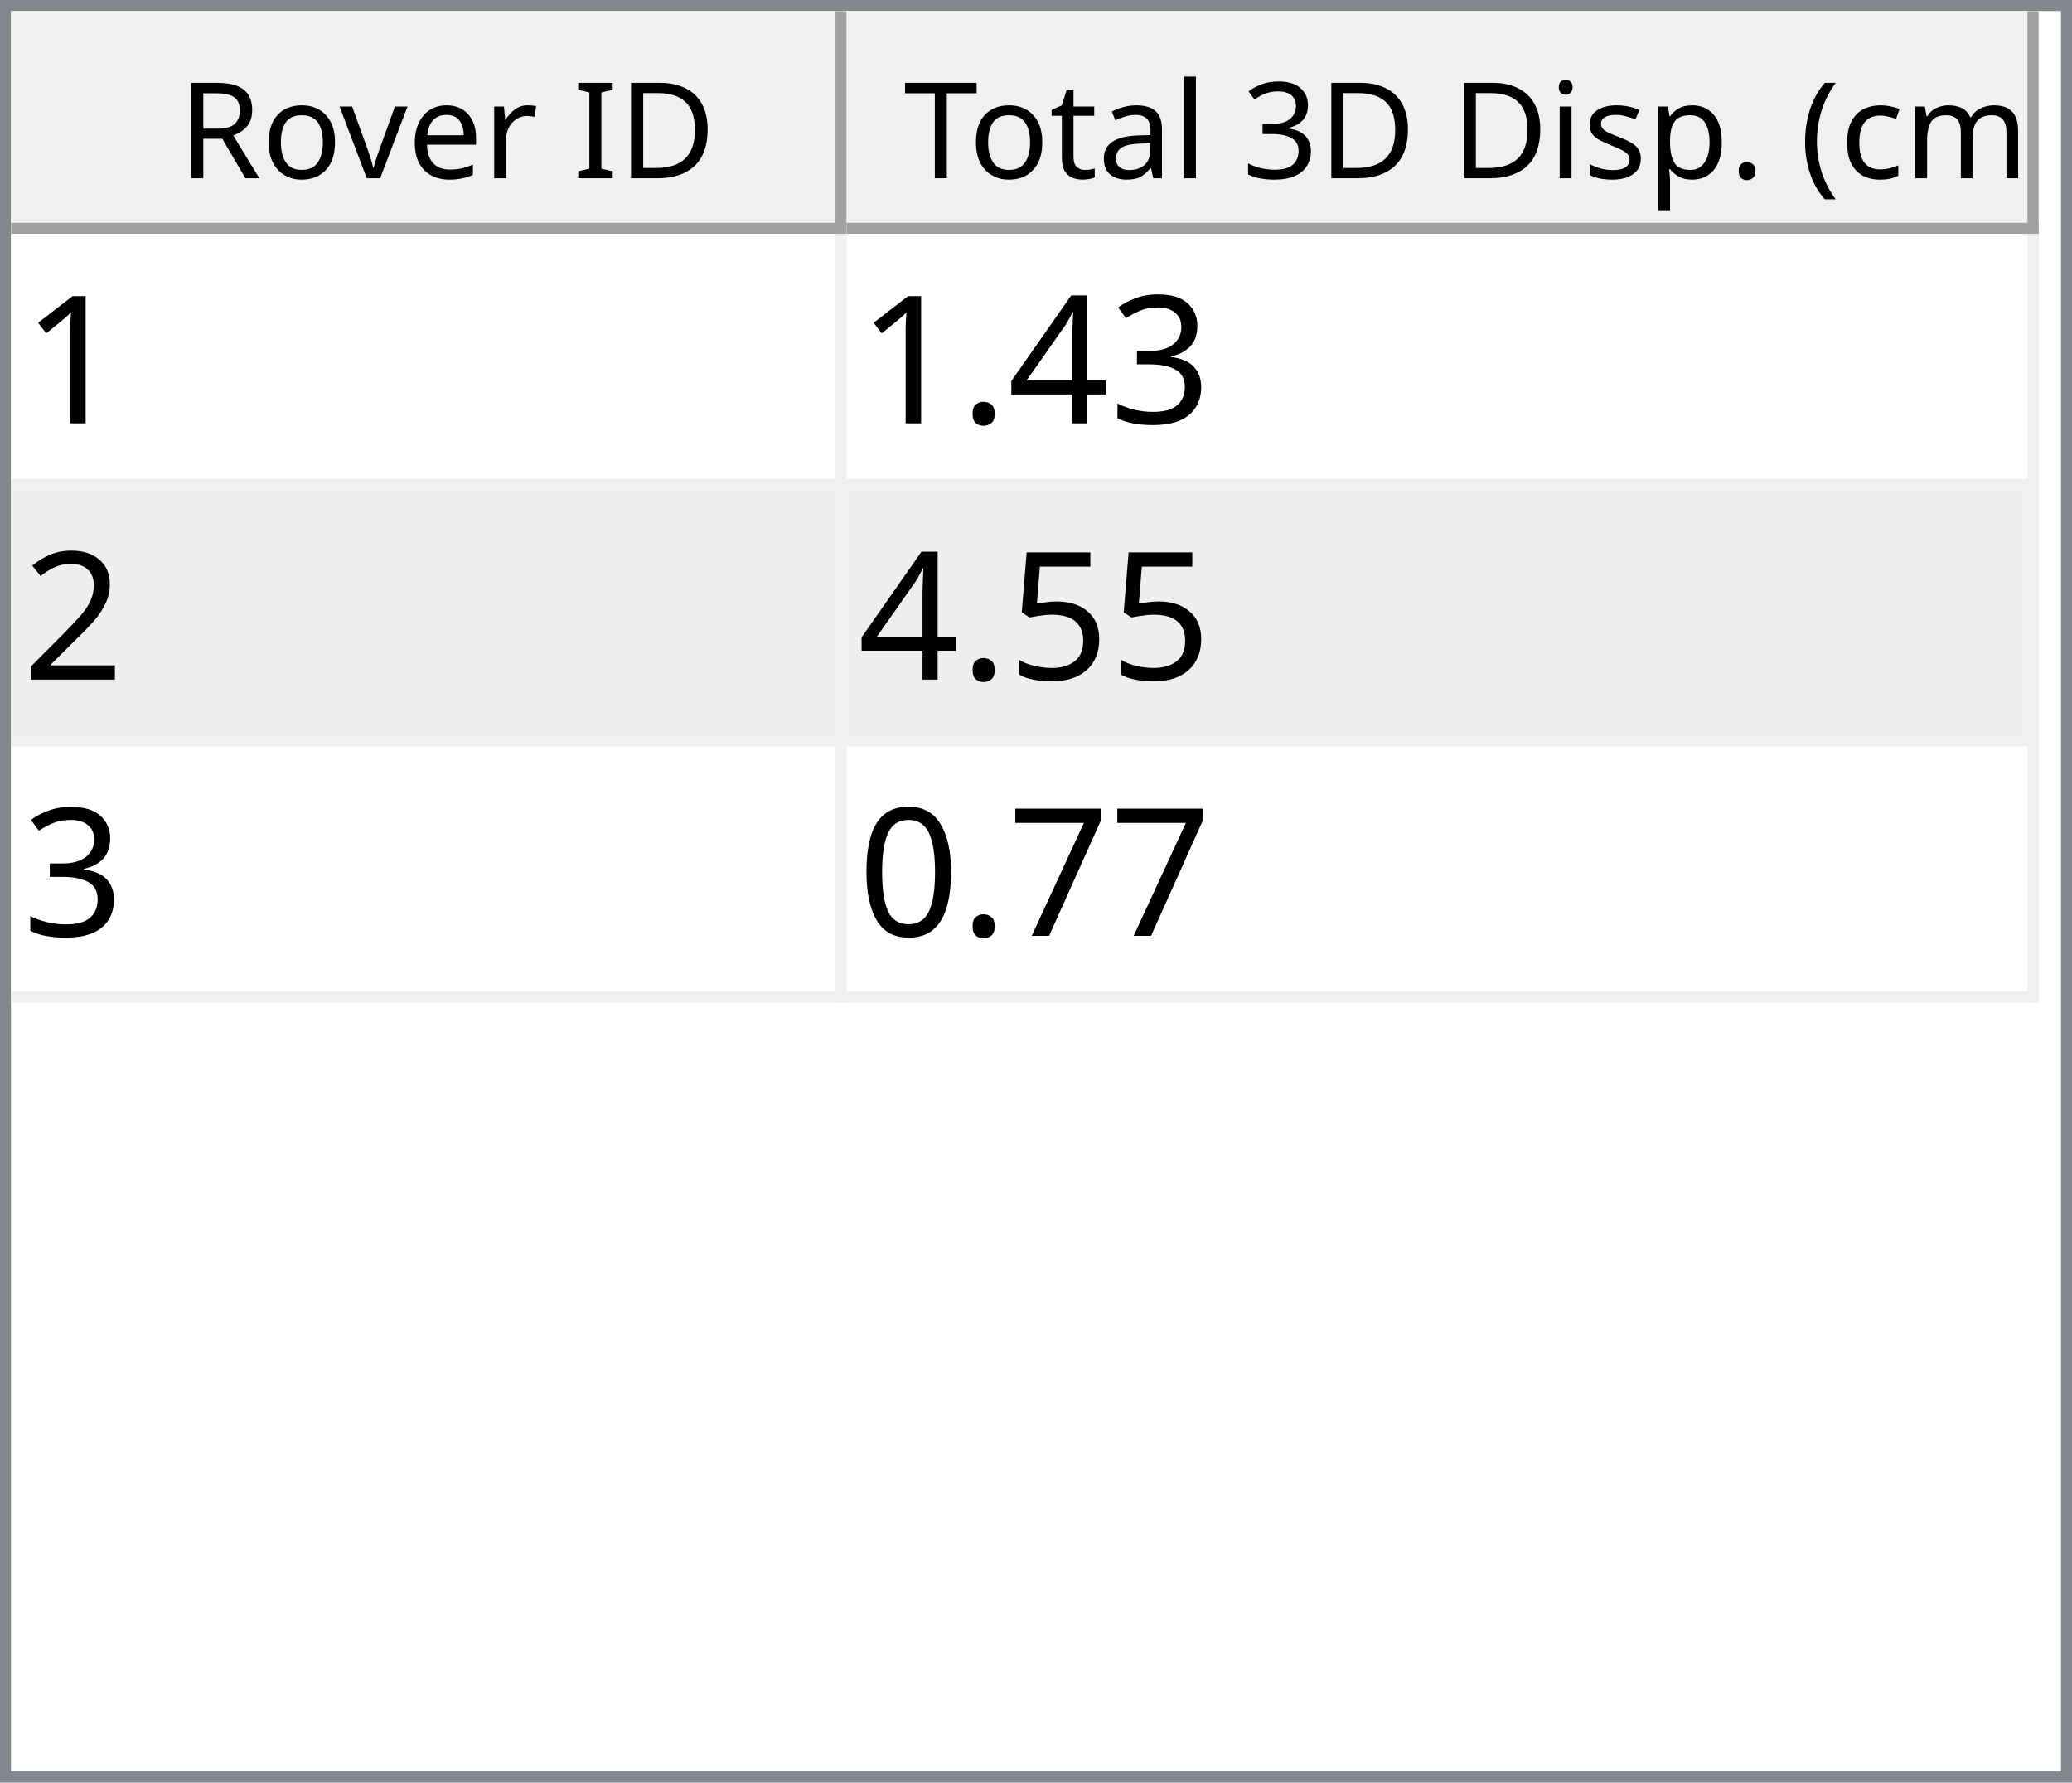
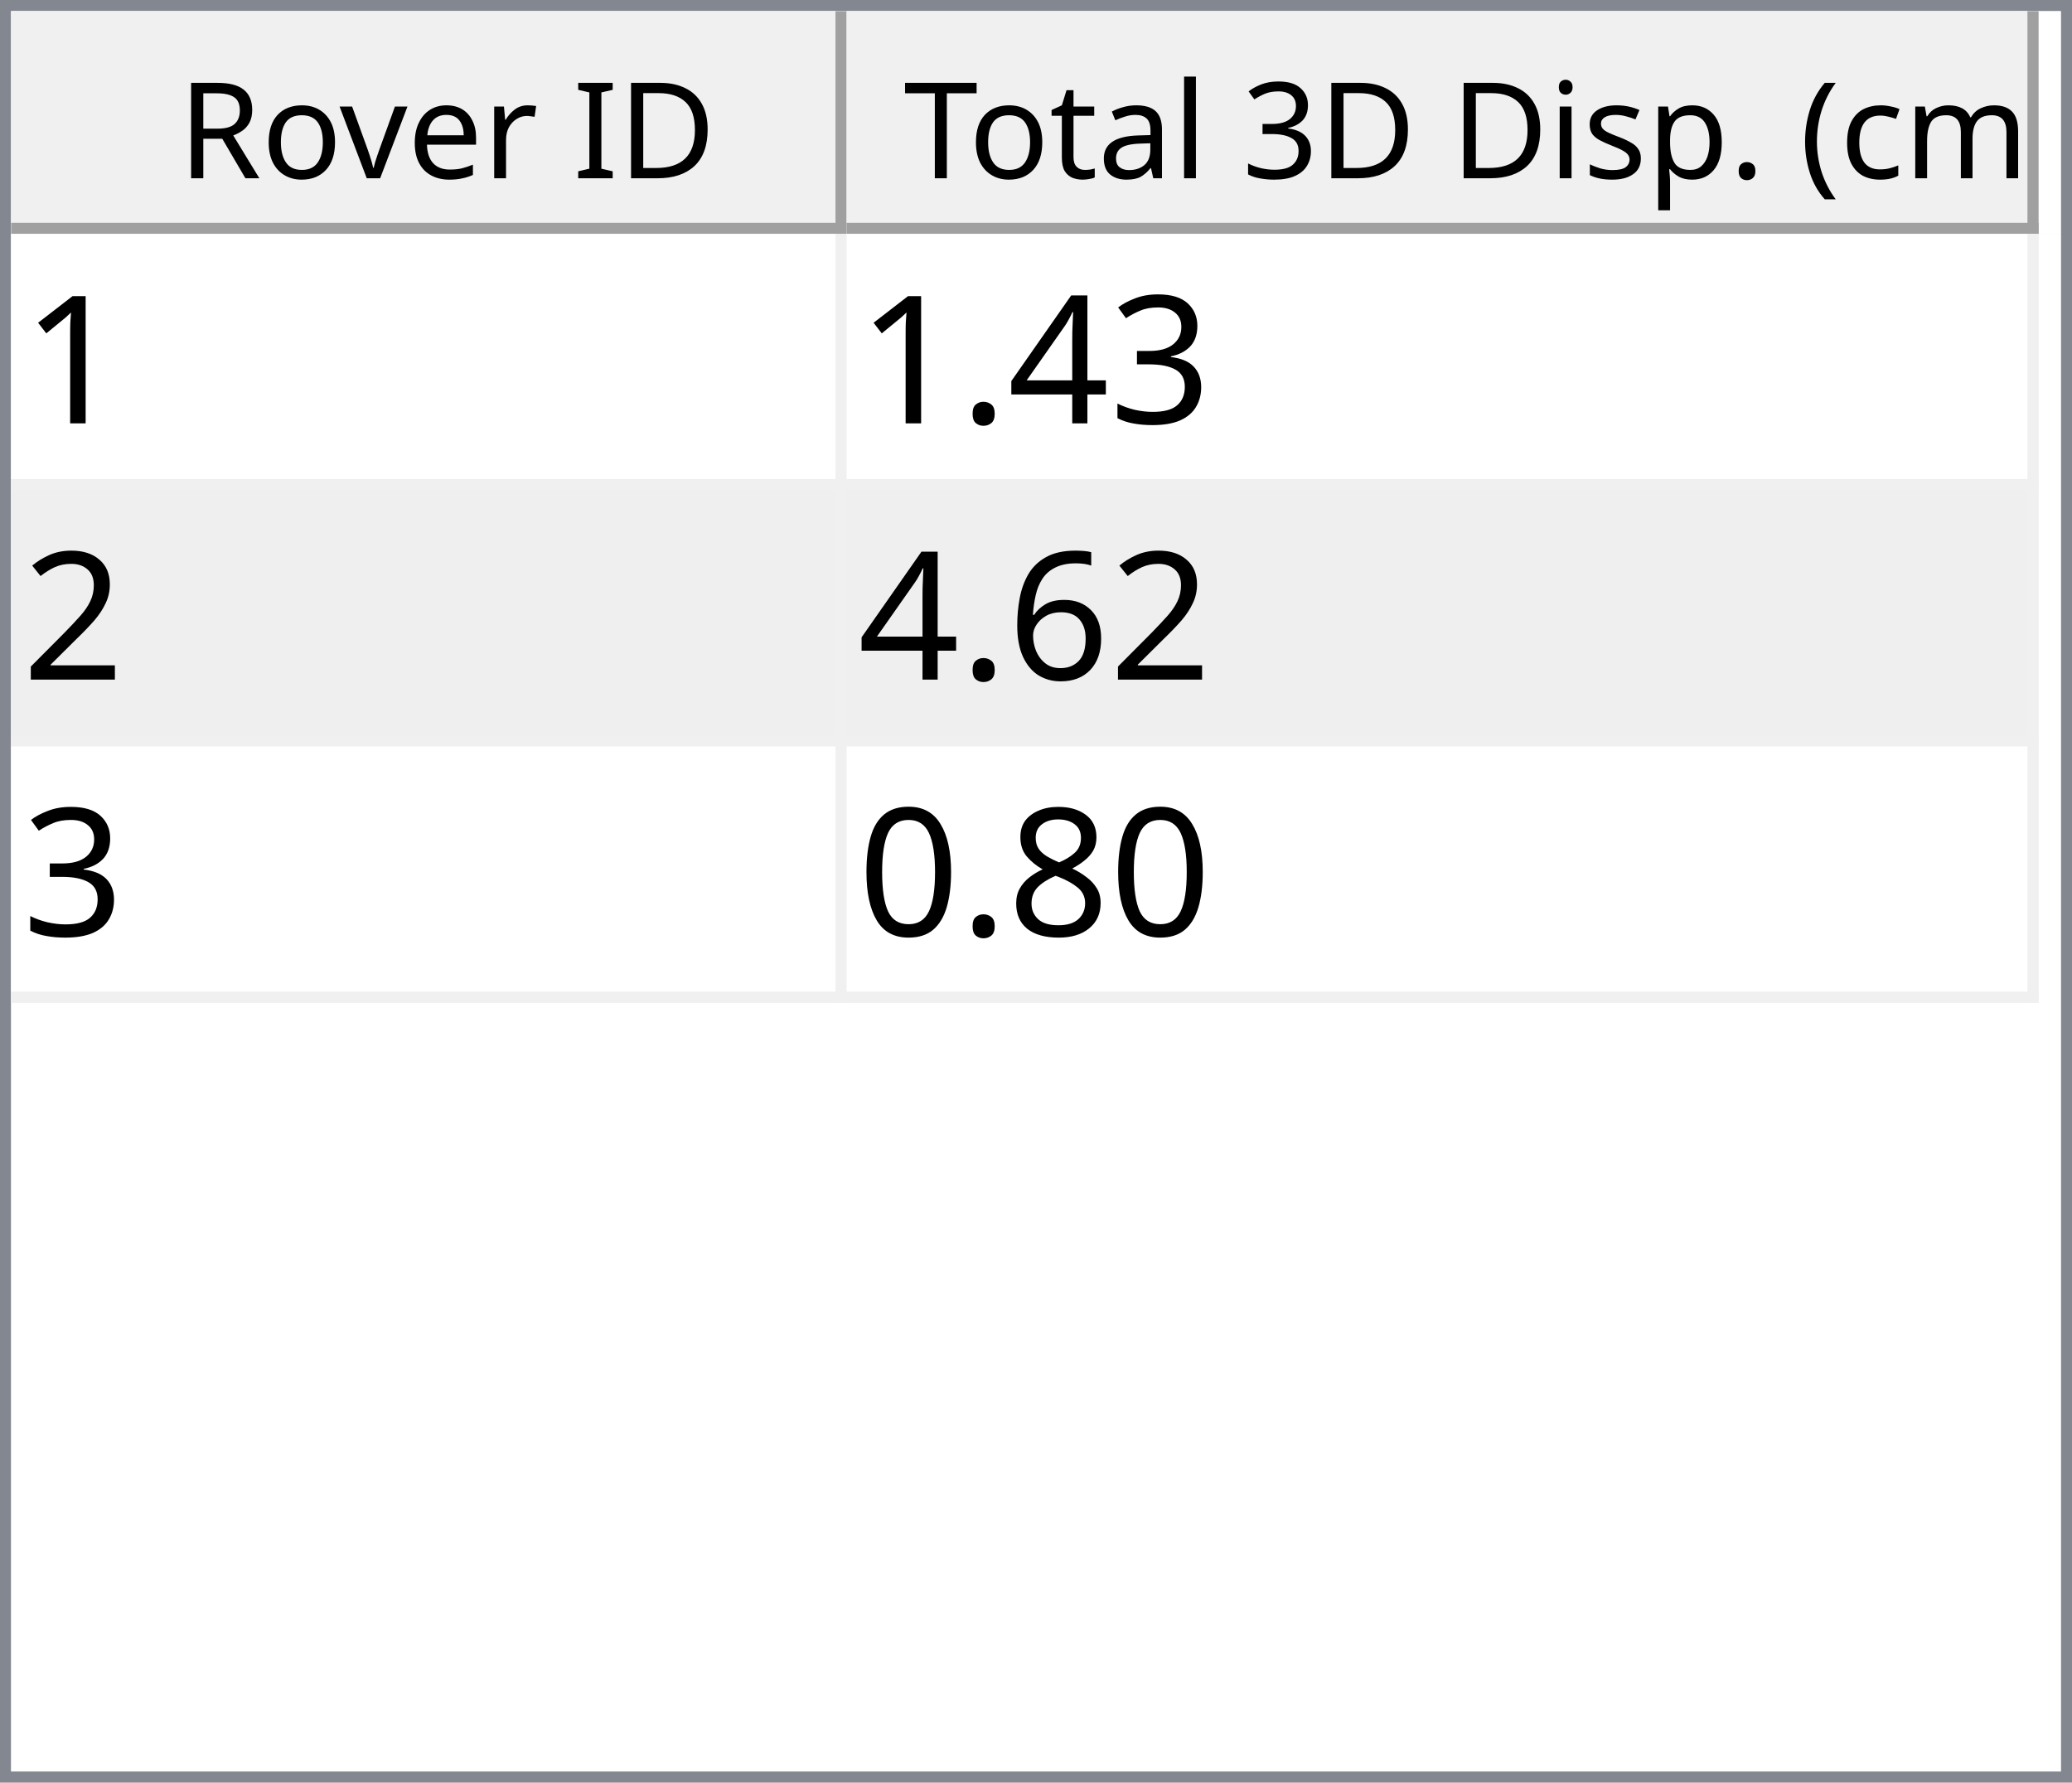
<svg xmlns="http://www.w3.org/2000/svg" style="fill-opacity:1; color-rendering:auto; color-interpolation:auto; text-rendering:auto; stroke:black; stroke-linecap:square; stroke-miterlimit:10; shape-rendering:auto; stroke-opacity:1; fill:black; stroke-dasharray:none; font-weight:normal; stroke-width:1; font-family:'Dialog'; font-style:normal; stroke-linejoin:miter; font-size:12px; stroke-dashoffset:0; image-rendering:auto;" width="186" height="160">
  <defs id="genericDefs" />
  <g>
    <defs id="defs1">
      <clipPath clipPathUnits="userSpaceOnUse" id="clipPath1">
        <path d="M0 0 L186 0 L186 160 L0 160 L0 0 Z" />
      </clipPath>
      <clipPath clipPathUnits="userSpaceOnUse" id="clipPath2">
        <path d="M0 0 L0 160 L186 160 L186 0 Z" />
      </clipPath>
      <clipPath clipPathUnits="userSpaceOnUse" id="clipPath3">
        <path d="M0 0 L0 20 L184 20 L184 0 Z" />
      </clipPath>
      <clipPath clipPathUnits="userSpaceOnUse" id="clipPath4">
        <path d="M0 0 L0 20 L75 20 L75 0 Z" />
      </clipPath>
      <clipPath clipPathUnits="userSpaceOnUse" id="clipPath5">
        <path d="M1 1 L1 19 L74 19 L74 1 Z" />
      </clipPath>
      <clipPath clipPathUnits="userSpaceOnUse" id="clipPath6">
        <path d="M0 0 L0 18 L73 18 L73 0 Z" />
      </clipPath>
      <clipPath clipPathUnits="userSpaceOnUse" id="clipPath7">
        <path d="M-0.5 -0.5 L-0.5 19.5 L74.5 19.5 L74.5 -0.5 Z" />
      </clipPath>
      <clipPath clipPathUnits="userSpaceOnUse" id="clipPath8">
        <path d="M0 0 L0 20 L107 20 L107 0 Z" />
      </clipPath>
      <clipPath clipPathUnits="userSpaceOnUse" id="clipPath9">
        <path d="M1 1 L1 19 L106 19 L106 1 Z" />
      </clipPath>
      <clipPath clipPathUnits="userSpaceOnUse" id="clipPath10">
        <path d="M0 0 L0 18 L105 18 L105 0 Z" />
      </clipPath>
      <clipPath clipPathUnits="userSpaceOnUse" id="clipPath11">
        <path d="M-0.5 -0.5 L-0.5 19.5 L106.5 19.5 L106.5 -0.5 Z" />
      </clipPath>
      <clipPath clipPathUnits="userSpaceOnUse" id="clipPath12">
        <path d="M0 0 L0 138 L184 138 L184 0 Z" />
      </clipPath>
      <clipPath clipPathUnits="userSpaceOnUse" id="clipPath13">
        <path d="M0 0 L0 69 L182 69 L182 0 Z" />
      </clipPath>
      <clipPath clipPathUnits="userSpaceOnUse" id="clipPath14">
        <path d="M-0.5 -0.5 L-0.5 68.5 L181.5 68.5 L181.5 -0.5 Z" />
      </clipPath>
      <clipPath clipPathUnits="userSpaceOnUse" id="clipPath15">
        <path d="M0 0 L0 22 L74 22 L74 0 Z" />
      </clipPath>
      <clipPath clipPathUnits="userSpaceOnUse" id="clipPath16">
        <path d="M0 0 L0 22 L106 22 L106 0 Z" />
      </clipPath>
      <font horiz-adv-x="64.551" id="font1">
        <font-face ascent="107.91" descent="25.098" units-per-em="100" style="font-style:normal; font-family:Segoe UI; font-weight:normal;" />
        <missing-glyph horiz-adv-x="64.551" d="M8.109 0 L8.109 68.266 L56.453 68.266 L56.453 0 L8.109 0 ZM15.328 7.234 L49.219 7.234 L49.219 61.031 L15.328 61.031 L15.328 7.234 Z" />
        <glyph unicode="D" horiz-adv-x="70.117" d="M9.188 0 L9.188 70.016 L28.516 70.016 Q65.531 70.016 65.531 35.891 Q65.531 19.672 55.25 9.836 Q44.969 0 27.734 0 L9.188 0 ZM17.391 62.594 L17.391 7.422 L27.828 7.422 Q41.609 7.422 49.273 14.797 Q56.938 22.172 56.938 35.688 Q56.938 62.594 28.328 62.594 L17.391 62.594 Z" />
        <glyph unicode="I" horiz-adv-x="26.611" d="M17.391 0 L9.188 0 L9.188 70.016 L17.391 70.016 L17.391 0 Z" />
        <glyph unicode=" " horiz-adv-x="27.393" d="" />
        <glyph unicode="r" horiz-adv-x="34.766" d="M34.188 41.891 Q32.078 43.5 28.125 43.5 Q23 43.5 19.555 38.672 Q16.109 33.844 16.109 25.484 L16.109 0 L8.109 0 L8.109 50 L16.109 50 L16.109 39.703 L16.312 39.703 Q18.016 44.969 21.531 47.922 Q25.047 50.875 29.391 50.875 Q32.516 50.875 34.188 50.203 L34.188 41.891 Z" />
        <glyph unicode="e" horiz-adv-x="52.295" d="M48.297 23 L12.984 23 Q13.188 14.656 17.484 10.109 Q21.781 5.562 29.297 5.562 Q37.75 5.562 44.828 11.141 L44.828 3.609 Q38.234 -1.172 27.391 -1.172 Q16.797 -1.172 10.742 5.641 Q4.688 12.453 4.688 24.812 Q4.688 36.469 11.305 43.82 Q17.922 51.172 27.734 51.172 Q37.547 51.172 42.922 44.828 Q48.297 38.484 48.297 27.203 L48.297 23 ZM40.094 29.781 Q40.047 36.719 36.75 40.578 Q33.453 44.438 27.594 44.438 Q21.922 44.438 17.969 40.383 Q14.016 36.328 13.094 29.781 L40.094 29.781 Z" />
        <glyph unicode="v" horiz-adv-x="47.9" d="M47.406 50 L27.484 0 L19.625 0 L0.688 50 L9.469 50 L22.172 13.672 Q23.578 9.672 23.922 6.688 L24.125 6.688 Q24.609 10.453 25.688 13.484 L38.969 50 L47.406 50 Z" />
        <glyph unicode="o" horiz-adv-x="58.594" d="M29 -1.172 Q17.922 -1.172 11.305 5.836 Q4.688 12.844 4.688 24.422 Q4.688 37.016 11.57 44.094 Q18.453 51.172 30.172 51.172 Q41.359 51.172 47.633 44.289 Q53.906 37.406 53.906 25.203 Q53.906 13.234 47.141 6.031 Q40.375 -1.172 29 -1.172 ZM29.594 44.438 Q21.875 44.438 17.383 39.188 Q12.891 33.938 12.891 24.703 Q12.891 15.828 17.43 10.695 Q21.969 5.562 29.594 5.562 Q37.359 5.562 41.531 10.594 Q45.703 15.625 45.703 24.906 Q45.703 34.281 41.531 39.359 Q37.359 44.438 29.594 44.438 Z" />
        <glyph unicode="R" horiz-adv-x="59.814" d="M59.375 0 L49.609 0 L37.891 19.625 Q36.281 22.359 34.766 24.289 Q33.25 26.219 31.664 27.438 Q30.078 28.656 28.25 29.219 Q26.422 29.781 24.125 29.781 L17.391 29.781 L17.391 0 L9.188 0 L9.188 70.016 L30.078 70.016 Q34.672 70.016 38.555 68.867 Q42.438 67.719 45.289 65.375 Q48.141 63.031 49.758 59.547 Q51.375 56.062 51.375 51.375 Q51.375 47.703 50.273 44.656 Q49.172 41.609 47.148 39.211 Q45.125 36.812 42.266 35.133 Q39.406 33.453 35.844 32.516 L35.844 32.328 Q37.594 31.547 38.891 30.547 Q40.188 29.547 41.359 28.18 Q42.531 26.812 43.68 25.078 Q44.828 23.344 46.234 21.047 L59.375 0 ZM17.391 62.594 L17.391 37.203 L28.516 37.203 Q31.594 37.203 34.203 38.133 Q36.812 39.062 38.719 40.797 Q40.625 42.531 41.703 45.047 Q42.781 47.562 42.781 50.688 Q42.781 56.297 39.141 59.445 Q35.5 62.594 28.609 62.594 L17.391 62.594 Z" />
        <glyph unicode=")" horiz-adv-x="30.176" d="M8.297 -15.922 L1.172 -15.922 Q16.406 2.344 16.406 26.812 Q16.406 51.469 1.078 70.016 L8.297 70.016 Q23.531 52.156 23.531 26.703 Q23.531 1.375 8.297 -15.922 Z" />
        <glyph unicode="m" horiz-adv-x="86.133" d="M79.109 0 L71.094 0 L71.094 28.719 Q71.094 37.016 68.531 40.727 Q65.969 44.438 59.906 44.438 Q54.781 44.438 51.195 39.75 Q47.609 35.062 47.609 28.516 L47.609 0 L39.594 0 L39.594 29.688 Q39.594 44.438 28.219 44.438 Q22.953 44.438 19.531 40.016 Q16.109 35.594 16.109 28.516 L16.109 0 L8.109 0 L8.109 50 L16.109 50 L16.109 42.094 L16.312 42.094 Q21.625 51.172 31.844 51.172 Q36.969 51.172 40.773 48.312 Q44.578 45.453 46 40.828 Q51.562 51.172 62.594 51.172 Q79.109 51.172 79.109 30.812 L79.109 0 Z" />
        <glyph unicode="c" horiz-adv-x="46.191" d="M42.188 2.297 Q36.422 -1.172 28.516 -1.172 Q17.828 -1.172 11.258 5.789 Q4.688 12.75 4.688 23.828 Q4.688 36.188 11.766 43.68 Q18.844 51.172 30.672 51.172 Q37.25 51.172 42.281 48.734 L42.281 40.531 Q36.719 44.438 30.375 44.438 Q22.703 44.438 17.797 38.945 Q12.891 33.453 12.891 24.516 Q12.891 15.719 17.508 10.641 Q22.125 5.562 29.891 5.562 Q36.422 5.562 42.188 9.906 L42.188 2.297 Z" />
        <glyph unicode="(" horiz-adv-x="30.176" d="M29.109 -15.922 L21.969 -15.922 Q6.844 1.375 6.844 26.703 Q6.844 52.156 21.969 70.016 L29.203 70.016 Q13.875 51.469 13.875 26.812 Q13.875 2.344 29.109 -15.922 Z" />
        <glyph unicode="." horiz-adv-x="21.68" d="M10.891 -1.078 Q8.641 -1.078 7.055 0.539 Q5.469 2.156 5.469 4.391 Q5.469 6.641 7.055 8.273 Q8.641 9.906 10.891 9.906 Q13.188 9.906 14.797 8.273 Q16.406 6.641 16.406 4.391 Q16.406 2.156 14.797 0.539 Q13.188 -1.078 10.891 -1.078 Z" />
        <glyph unicode="p" horiz-adv-x="58.789" d="M16.312 7.234 L16.109 7.234 L16.109 -23 L8.109 -23 L8.109 50 L16.109 50 L16.109 41.219 L16.312 41.219 Q22.219 51.172 33.594 51.172 Q43.266 51.172 48.688 44.461 Q54.109 37.75 54.109 26.469 Q54.109 13.922 48 6.375 Q41.891 -1.172 31.297 -1.172 Q21.578 -1.172 16.312 7.234 ZM16.109 27.391 L16.109 20.406 Q16.109 14.203 20.141 9.883 Q24.172 5.562 30.375 5.562 Q37.641 5.562 41.773 11.133 Q45.906 16.703 45.906 26.609 Q45.906 34.969 42.047 39.703 Q38.188 44.438 31.594 44.438 Q24.609 44.438 20.359 39.578 Q16.109 34.719 16.109 27.391 Z" />
        <glyph unicode="s" horiz-adv-x="42.432" d="M5.078 1.812 L5.078 10.406 Q11.625 5.562 19.484 5.562 Q30.031 5.562 30.031 12.594 Q30.031 14.594 29.125 15.992 Q28.219 17.391 26.68 18.461 Q25.141 19.531 23.07 20.383 Q21 21.234 18.609 22.172 Q15.281 23.484 12.766 24.828 Q10.25 26.172 8.57 27.859 Q6.891 29.547 6.031 31.695 Q5.172 33.844 5.172 36.719 Q5.172 40.234 6.789 42.945 Q8.406 45.656 11.086 47.484 Q13.766 49.312 17.211 50.242 Q20.656 51.172 24.312 51.172 Q30.812 51.172 35.938 48.922 L35.938 40.828 Q30.422 44.438 23.25 44.438 Q21 44.438 19.195 43.922 Q17.391 43.406 16.094 42.477 Q14.797 41.547 14.086 40.258 Q13.375 38.969 13.375 37.406 Q13.375 35.453 14.086 34.133 Q14.797 32.812 16.164 31.789 Q17.531 30.766 19.484 29.938 Q21.438 29.109 23.922 28.125 Q27.25 26.859 29.883 25.516 Q32.516 24.172 34.375 22.484 Q36.234 20.797 37.234 18.602 Q38.234 16.406 38.234 13.375 Q38.234 9.672 36.602 6.938 Q34.969 4.203 32.234 2.398 Q29.5 0.594 25.93 -0.289 Q22.359 -1.172 18.453 -1.172 Q10.75 -1.172 5.078 1.812 Z" />
        <glyph unicode="i" horiz-adv-x="24.219" d="M12.203 62.703 Q10.062 62.703 8.547 64.164 Q7.031 65.625 7.031 67.875 Q7.031 70.125 8.547 71.609 Q10.062 73.094 12.203 73.094 Q14.406 73.094 15.945 71.609 Q17.484 70.125 17.484 67.875 Q17.484 65.719 15.945 64.211 Q14.406 62.703 12.203 62.703 ZM16.109 0 L8.109 0 L8.109 50 L16.109 50 L16.109 0 Z" />
        <glyph unicode="3" horiz-adv-x="53.906" d="M46.531 19.828 Q46.531 15.094 44.75 11.211 Q42.969 7.328 39.719 4.57 Q36.469 1.812 31.93 0.297 Q27.391 -1.219 21.922 -1.219 Q11.922 -1.219 6 2.594 L6 11.188 Q13.094 5.609 22.219 5.609 Q25.875 5.609 28.828 6.539 Q31.781 7.469 33.906 9.227 Q36.031 10.984 37.18 13.477 Q38.328 15.969 38.328 19.094 Q38.328 32.812 18.797 32.812 L12.984 32.812 L12.984 39.594 L18.5 39.594 Q35.797 39.594 35.797 52.484 Q35.797 64.406 22.609 64.406 Q15.188 64.406 8.688 59.422 L8.688 67.188 Q15.375 71.188 24.609 71.188 Q29 71.188 32.57 69.969 Q36.141 68.75 38.68 66.555 Q41.219 64.359 42.609 61.281 Q44 58.203 44 54.5 Q44 40.672 30.031 36.719 L30.031 36.531 Q33.594 36.141 36.625 34.797 Q39.656 33.453 41.852 31.305 Q44.047 29.156 45.289 26.25 Q46.531 23.344 46.531 19.828 Z" />
        <glyph unicode="l" horiz-adv-x="24.219" d="M16.109 0 L8.109 0 L8.109 74.031 L16.109 74.031 L16.109 0 Z" />
        <glyph unicode="a" horiz-adv-x="50.879" d="M43.891 0 L35.891 0 L35.891 7.812 L35.688 7.812 Q30.469 -1.172 20.312 -1.172 Q12.844 -1.172 8.617 2.781 Q4.391 6.734 4.391 13.281 Q4.391 27.297 20.906 29.594 L35.891 31.688 Q35.891 44.438 25.594 44.438 Q16.547 44.438 9.281 38.281 L9.281 46.484 Q16.656 51.172 26.266 51.172 Q43.891 51.172 43.891 32.516 L43.891 0 ZM35.891 25.297 L23.828 23.641 Q18.266 22.859 15.43 20.875 Q12.594 18.891 12.594 13.875 Q12.594 10.203 15.211 7.883 Q17.828 5.562 22.172 5.562 Q28.125 5.562 32.008 9.742 Q35.891 13.922 35.891 20.312 L35.891 25.297 Z" />
        <glyph unicode="t" horiz-adv-x="33.887" d="M31.297 0.484 Q28.469 -1.078 23.828 -1.078 Q10.688 -1.078 10.688 13.578 L10.688 43.172 L2.094 43.172 L2.094 50 L10.688 50 L10.688 62.203 L18.703 64.797 L18.703 50 L31.297 50 L31.297 43.172 L18.703 43.172 L18.703 14.984 Q18.703 9.969 20.414 7.82 Q22.125 5.672 26.078 5.672 Q29.109 5.672 31.297 7.328 L31.297 0.484 Z" />
        <glyph unicode="T" horiz-adv-x="52.393" d="M50.594 62.594 L30.375 62.594 L30.375 0 L22.172 0 L22.172 62.594 L2 62.594 L2 70.016 L50.594 70.016 L50.594 62.594 Z" />
      </font>
      <font horiz-adv-x="75.0" id="font2">
        <font-face ascent="100.537" descent="21.973" units-per-em="100" style="font-style:normal; font-family:sans-serif; font-weight:normal;" />
        <missing-glyph horiz-adv-x="75.0" d="M12.5 0 L12.5 62.5 L62.5 62.5 L62.5 0 L12.5 0 ZM14.062 1.562 L60.938 1.562 L60.938 60.938 L14.062 60.938 L14.062 1.562 Z" />
        <glyph unicode="1" horiz-adv-x="55.615" d="M37.25 0 L28.469 0 L28.469 56 Q25.297 52.984 20.141 49.953 Q14.984 46.922 10.891 45.406 L10.891 53.906 Q18.266 57.375 23.781 62.305 Q29.297 67.234 31.594 71.875 L37.25 71.875 L37.25 0 Z" />
        <glyph unicode="3" horiz-adv-x="55.615" d="M4.203 18.891 L12.984 20.062 Q14.5 12.594 18.141 9.297 Q21.781 6 27 6 Q33.203 6 37.477 10.297 Q41.75 14.594 41.75 20.953 Q41.75 27 37.797 30.93 Q33.844 34.859 27.734 34.859 Q25.25 34.859 21.531 33.891 L22.516 41.609 Q23.391 41.5 23.922 41.5 Q29.547 41.5 34.039 44.43 Q38.531 47.359 38.531 53.469 Q38.531 58.297 35.258 61.477 Q31.984 64.656 26.812 64.656 Q21.688 64.656 18.266 61.43 Q14.844 58.203 13.875 51.766 L5.078 53.328 Q6.688 62.156 12.398 67.016 Q18.109 71.875 26.609 71.875 Q32.469 71.875 37.398 69.359 Q42.328 66.844 44.945 62.5 Q47.562 58.156 47.562 53.266 Q47.562 48.641 45.07 44.828 Q42.578 41.016 37.703 38.766 Q44.047 37.312 47.562 32.695 Q51.078 28.078 51.078 21.141 Q51.078 11.766 44.242 5.25 Q37.406 -1.266 26.953 -1.266 Q17.531 -1.266 11.305 4.352 Q5.078 9.969 4.203 18.891 Z" />
        <glyph unicode="4" horiz-adv-x="55.615" d="M32.328 0 L32.328 17.141 L1.266 17.141 L1.266 25.203 L33.938 71.578 L41.109 71.578 L41.109 25.203 L50.781 25.203 L50.781 17.141 L41.109 17.141 L41.109 0 L32.328 0 ZM32.328 25.203 L32.328 57.469 L9.906 25.203 L32.328 25.203 Z" />
        <glyph unicode="." horiz-adv-x="27.783" d="M9.078 0 L9.078 10.016 L19.094 10.016 L19.094 0 L9.078 0 Z" />
        <glyph unicode="2" horiz-adv-x="55.615" d="M50.344 8.453 L50.344 0 L3.031 0 Q2.938 3.172 4.047 6.109 Q5.859 10.938 9.836 15.625 Q13.812 20.312 21.344 26.469 Q33.016 36.031 37.117 41.625 Q41.219 47.219 41.219 52.203 Q41.219 57.422 37.477 61.008 Q33.734 64.594 27.734 64.594 Q21.391 64.594 17.578 60.789 Q13.766 56.984 13.719 50.25 L4.688 51.172 Q5.609 61.281 11.664 66.578 Q17.719 71.875 27.938 71.875 Q38.234 71.875 44.242 66.164 Q50.25 60.453 50.25 52 Q50.25 47.703 48.492 43.555 Q46.734 39.406 42.656 34.812 Q38.578 30.219 29.109 22.219 Q21.188 15.578 18.945 13.211 Q16.703 10.844 15.234 8.453 L50.344 8.453 Z" />
-         <glyph unicode="5" horiz-adv-x="55.615" d="M4.156 18.75 L13.375 19.531 Q14.406 12.797 18.141 9.398 Q21.875 6 27.156 6 Q33.5 6 37.891 10.789 Q42.281 15.578 42.281 23.484 Q42.281 31 38.062 35.352 Q33.844 39.703 27 39.703 Q22.75 39.703 19.336 37.773 Q15.922 35.844 13.969 32.766 L5.719 33.844 L12.641 70.609 L48.25 70.609 L48.25 62.203 L19.672 62.203 L15.828 42.969 Q22.266 47.469 29.344 47.469 Q38.719 47.469 45.164 40.969 Q51.609 34.469 51.609 24.266 Q51.609 14.547 45.953 7.469 Q39.062 -1.219 27.156 -1.219 Q17.391 -1.219 11.211 4.25 Q5.031 9.719 4.156 18.75 Z" />
-         <glyph unicode="7" horiz-adv-x="55.615" d="M4.734 62.203 L4.734 70.656 L51.078 70.656 L51.078 63.812 Q44.234 56.547 37.523 44.484 Q30.812 32.422 27.156 19.672 Q24.516 10.688 23.781 0 L14.75 0 Q14.891 8.453 18.062 20.414 Q21.234 32.375 27.172 43.484 Q33.109 54.594 39.797 62.203 L4.734 62.203 Z" />
+         <glyph unicode="6" horiz-adv-x="55.615" d="M49.75 54.047 L41.016 53.375 Q39.844 58.547 37.703 60.891 Q34.125 64.656 28.906 64.656 Q24.703 64.656 21.531 62.312 Q17.391 59.281 14.992 53.469 Q12.594 47.656 12.5 36.922 Q15.672 41.75 20.266 44.094 Q24.859 46.438 29.891 46.438 Q38.672 46.438 44.852 39.969 Q51.031 33.5 51.031 23.25 Q51.031 16.5 48.125 10.719 Q45.219 4.938 40.141 1.859 Q35.062 -1.219 28.609 -1.219 Q17.625 -1.219 10.695 6.859 Q3.766 14.938 3.766 33.5 Q3.766 54.25 11.422 63.672 Q18.109 71.875 29.438 71.875 Q37.891 71.875 43.289 67.141 Q48.688 62.406 49.75 54.047 ZM13.875 23.188 Q13.875 18.656 15.797 14.508 Q17.719 10.359 21.188 8.18 Q24.656 6 28.469 6 Q34.031 6 38.039 10.492 Q42.047 14.984 42.047 22.703 Q42.047 30.125 38.086 34.398 Q34.125 38.672 28.125 38.672 Q22.172 38.672 18.023 34.398 Q13.875 30.125 13.875 23.188 Z" />
+         <glyph unicode="8" horiz-adv-x="55.615" d="M17.672 38.812 Q12.203 40.828 9.57 44.539 Q6.938 48.25 6.938 53.422 Q6.938 61.234 12.555 66.555 Q18.172 71.875 27.484 71.875 Q36.859 71.875 42.578 66.43 Q48.297 60.984 48.297 53.172 Q48.297 48.188 45.68 44.508 Q43.062 40.828 37.75 38.812 Q44.344 36.672 47.781 31.883 Q51.219 27.094 51.219 20.453 Q51.219 11.281 44.727 5.031 Q38.234 -1.219 27.641 -1.219 Q17.047 -1.219 10.547 5.055 Q4.047 11.328 4.047 20.703 Q4.047 27.688 7.594 32.398 Q11.141 37.109 17.672 38.812 ZM15.922 53.719 Q15.922 48.641 19.195 45.414 Q22.469 42.188 27.688 42.188 Q32.766 42.188 36.016 45.383 Q39.266 48.578 39.266 53.219 Q39.266 58.062 35.914 61.359 Q32.562 64.656 27.594 64.656 Q22.562 64.656 19.242 61.43 Q15.922 58.203 15.922 53.719 ZM13.094 20.656 Q13.094 16.891 14.875 13.375 Q16.656 9.859 20.172 7.93 Q23.688 6 27.734 6 Q34.031 6 38.133 10.055 Q42.234 14.109 42.234 20.359 Q42.234 26.703 38.016 30.859 Q33.797 35.016 27.438 35.016 Q21.234 35.016 17.164 30.914 Q13.094 26.812 13.094 20.656 Z" />
        <glyph unicode="0" horiz-adv-x="55.615" d="M4.156 35.297 Q4.156 48 6.766 55.742 Q9.375 63.484 14.523 67.68 Q19.672 71.875 27.484 71.875 Q33.25 71.875 37.594 69.555 Q41.938 67.234 44.773 62.867 Q47.609 58.5 49.219 52.227 Q50.828 45.953 50.828 35.297 Q50.828 22.703 48.242 14.969 Q45.656 7.234 40.508 3.008 Q35.359 -1.219 27.484 -1.219 Q17.141 -1.219 11.234 6.203 Q4.156 15.141 4.156 35.297 ZM13.188 35.297 Q13.188 17.672 17.312 11.836 Q21.438 6 27.484 6 Q33.547 6 37.672 11.859 Q41.797 17.719 41.797 35.297 Q41.797 52.984 37.672 58.789 Q33.547 64.594 27.391 64.594 Q21.344 64.594 17.719 59.469 Q13.188 52.938 13.188 35.297 Z" />
      </font>
    </defs>
    <g style="fill:white; stroke:white;">
      <rect x="0" y="0" width="186" style="clip-path:url(#clipPath1); stroke:none;" height="160" />
    </g>
    <g style="fill:white; text-rendering:optimizeSpeed; color-rendering:optimizeSpeed; image-rendering:optimizeSpeed; shape-rendering:crispEdges; stroke:white; color-interpolation:sRGB;">
      <rect x="0" width="186" height="160" y="0" style="stroke:none;" />
      <path style="stroke:none;" d="M0 160 L186 160 L186 0 L0 0 Z" />
    </g>
    <g style="fill:rgb(240,240,240); font-family:'Segoe UI'; stroke:rgb(240,240,240);">
      <rect x="0" y="0" width="186" style="clip-path:url(#clipPath2); stroke:none;" height="160" />
    </g>
    <g style="fill:rgb(130,135,144); font-family:'Segoe UI'; stroke:rgb(130,135,144);">
      <path d="M0 0 L186 0 L186 160 L0 160 L0 0 ZM1 1 L185 1 L185 159 L1 159 L1 1 Z" style="fill-rule:evenodd; clip-path:url(#clipPath2); stroke:none;" />
    </g>
    <g style="fill:white; font-family:'Segoe UI'; stroke:white;" transform="translate(1,1)">
      <rect x="0" y="0" width="184" style="clip-path:url(#clipPath3); stroke:none;" height="20" />
    </g>
    <g style="fill:rgb(240,240,240); font-family:'Segoe UI'; stroke:rgb(240,240,240);" transform="translate(1,1)">
      <rect x="0" y="0" width="75" style="clip-path:url(#clipPath4); stroke:none;" height="20" />
    </g>
    <g style="font-family:'Segoe UI';" transform="translate(2,2)">
      <text x="14" xml:space="preserve" y="14" style="clip-path:url(#clipPath6); stroke:none;">Rover ID</text>
    </g>
    <g style="fill:rgb(160,160,160); font-family:'Segoe UI'; stroke:rgb(160,160,160); stroke-linejoin:bevel;" transform="translate(1.5,1.5)">
      <line x1="74" x2="74" y1="0" style="fill:none; clip-path:url(#clipPath7);" y2="19" />
    </g>
    <g style="fill:rgb(160,160,160); font-family:'Segoe UI'; stroke:rgb(160,160,160); stroke-linejoin:bevel;" transform="matrix(1,0,0,1,1,1) translate(0.5,0.5)">
      <line x1="0" x2="74" y1="19" style="fill:none; clip-path:url(#clipPath7);" y2="19" />
    </g>
    <g style="fill:rgb(240,240,240); font-family:'Segoe UI'; stroke:rgb(240,240,240);" transform="translate(76,1)">
      <rect x="0" y="0" width="107" style="clip-path:url(#clipPath8); stroke:none;" height="20" />
    </g>
    <g style="font-family:'Segoe UI';" transform="translate(77,2)">
      <text x="1" xml:space="preserve" y="14" style="clip-path:url(#clipPath10); stroke:none;"> Total 3D Disp. (cm)</text>
    </g>
    <g style="fill:rgb(160,160,160); font-family:'Segoe UI'; stroke:rgb(160,160,160); stroke-linejoin:bevel;" transform="translate(76.5,1.5)">
      <line x1="106" x2="106" y1="0" style="fill:none; clip-path:url(#clipPath11);" y2="19" />
    </g>
    <g style="fill:rgb(160,160,160); font-family:'Segoe UI'; stroke:rgb(160,160,160); stroke-linejoin:bevel;" transform="matrix(1,0,0,1,76,1) translate(0.5,0.5)">
      <line x1="0" x2="106" y1="19" style="fill:none; clip-path:url(#clipPath11);" y2="19" />
    </g>
    <g style="fill:white; font-family:'Segoe UI'; stroke:white;" transform="translate(1,21)">
      <rect x="0" y="0" width="184" style="clip-path:url(#clipPath12); stroke:none;" height="138" />
    </g>
    <g style="fill:rgb(240,240,240); font-size:16px; font-family:sans-serif; stroke:rgb(240,240,240);" transform="translate(1,21)">
      <rect x="0" y="0" width="182" style="clip-path:url(#clipPath13); stroke:none;" height="69" />
      <line transform="translate(0.5,0.5)" x1="0" x2="181" y1="22" style="clip-path:url(#clipPath14); fill:none; stroke-linejoin:bevel;" y2="22" />
    </g>
    <g transform="matrix(1,0,0,1,1,21) translate(0.5,0.5)" style="fill:rgb(240,240,240); font-size:16px; font-family:sans-serif; stroke:rgb(240,240,240); stroke-linejoin:bevel;">
      <line x1="0" x2="181" y1="45" style="fill:none; clip-path:url(#clipPath14);" y2="45" />
    </g>
    <g transform="matrix(1,0,0,1,1,21) translate(0.5,0.5)" style="fill:rgb(240,240,240); font-size:16px; font-family:sans-serif; stroke:rgb(240,240,240); stroke-linejoin:bevel;">
      <line x1="0" x2="181" y1="68" style="fill:none; clip-path:url(#clipPath14);" y2="68" />
    </g>
    <g transform="matrix(1,0,0,1,1,21) translate(0.5,0.5)" style="fill:rgb(240,240,240); font-size:16px; font-family:sans-serif; stroke:rgb(240,240,240); stroke-linejoin:bevel;">
      <line x1="74" x2="74" y1="0" style="fill:none; clip-path:url(#clipPath14);" y2="68" />
    </g>
    <g transform="matrix(1,0,0,1,1,21) translate(0.5,0.5)" style="fill:rgb(240,240,240); font-size:16px; font-family:sans-serif; stroke:rgb(240,240,240); stroke-linejoin:bevel;">
      <line x1="181" x2="181" y1="0" style="fill:none; clip-path:url(#clipPath14);" y2="68" />
    </g>
    <g style="fill:white; font-size:16px; font-family:sans-serif; stroke:white;" transform="matrix(1,0,0,1,1,21)">
      <rect x="0" y="0" width="74" style="clip-path:url(#clipPath15); stroke:none;" height="22" />
      <text x="1" y="17" style="fill:black; clip-path:url(#clipPath15); stroke:none;" xml:space="preserve">1</text>
    </g>
    <g style="fill:white; font-size:16px; font-family:sans-serif; stroke:white;" transform="matrix(1,0,0,1,1,21) translate(75,0)">
      <rect x="0" y="0" width="106" style="clip-path:url(#clipPath16); stroke:none;" height="22" />
      <text x="1" y="17" style="fill:black; clip-path:url(#clipPath16); stroke:none;" xml:space="preserve">1.43</text>
    </g>
    <g style="fill:rgb(239,239,239); font-size:16px; font-family:sans-serif; stroke:rgb(239,239,239);" transform="matrix(1,0,0,1,1,21) translate(0,23)">
      <rect x="0" y="0" width="74" style="clip-path:url(#clipPath15); stroke:none;" height="22" />
      <text x="1" y="17" style="fill:black; clip-path:url(#clipPath15); stroke:none;" xml:space="preserve">2</text>
    </g>
    <g style="fill:rgb(239,239,239); font-size:16px; font-family:sans-serif; stroke:rgb(239,239,239);" transform="matrix(1,0,0,1,1,21) translate(75,23)">
      <rect x="0" y="0" width="106" style="clip-path:url(#clipPath16); stroke:none;" height="22" />
-       <text x="1" y="17" style="fill:black; clip-path:url(#clipPath16); stroke:none;" xml:space="preserve">4.55</text>
+       <text x="1" y="17" style="fill:black; clip-path:url(#clipPath16); stroke:none;" xml:space="preserve">4.62</text>
    </g>
    <g style="fill:white; font-size:16px; font-family:sans-serif; stroke:white;" transform="matrix(1,0,0,1,1,21) translate(0,46)">
      <rect x="0" y="0" width="74" style="clip-path:url(#clipPath15); stroke:none;" height="22" />
      <text x="1" y="17" style="fill:black; clip-path:url(#clipPath15); stroke:none;" xml:space="preserve">3</text>
    </g>
    <g style="fill:white; font-size:16px; font-family:sans-serif; stroke:white;" transform="matrix(1,0,0,1,1,21) translate(75,46)">
      <rect x="0" y="0" width="106" style="clip-path:url(#clipPath16); stroke:none;" height="22" />
-       <text x="1" y="17" style="fill:black; clip-path:url(#clipPath16); stroke:none;" xml:space="preserve">0.77</text>
+       <text x="1" y="17" style="fill:black; clip-path:url(#clipPath16); stroke:none;" xml:space="preserve">0.80</text>
    </g>
  </g>
</svg>
